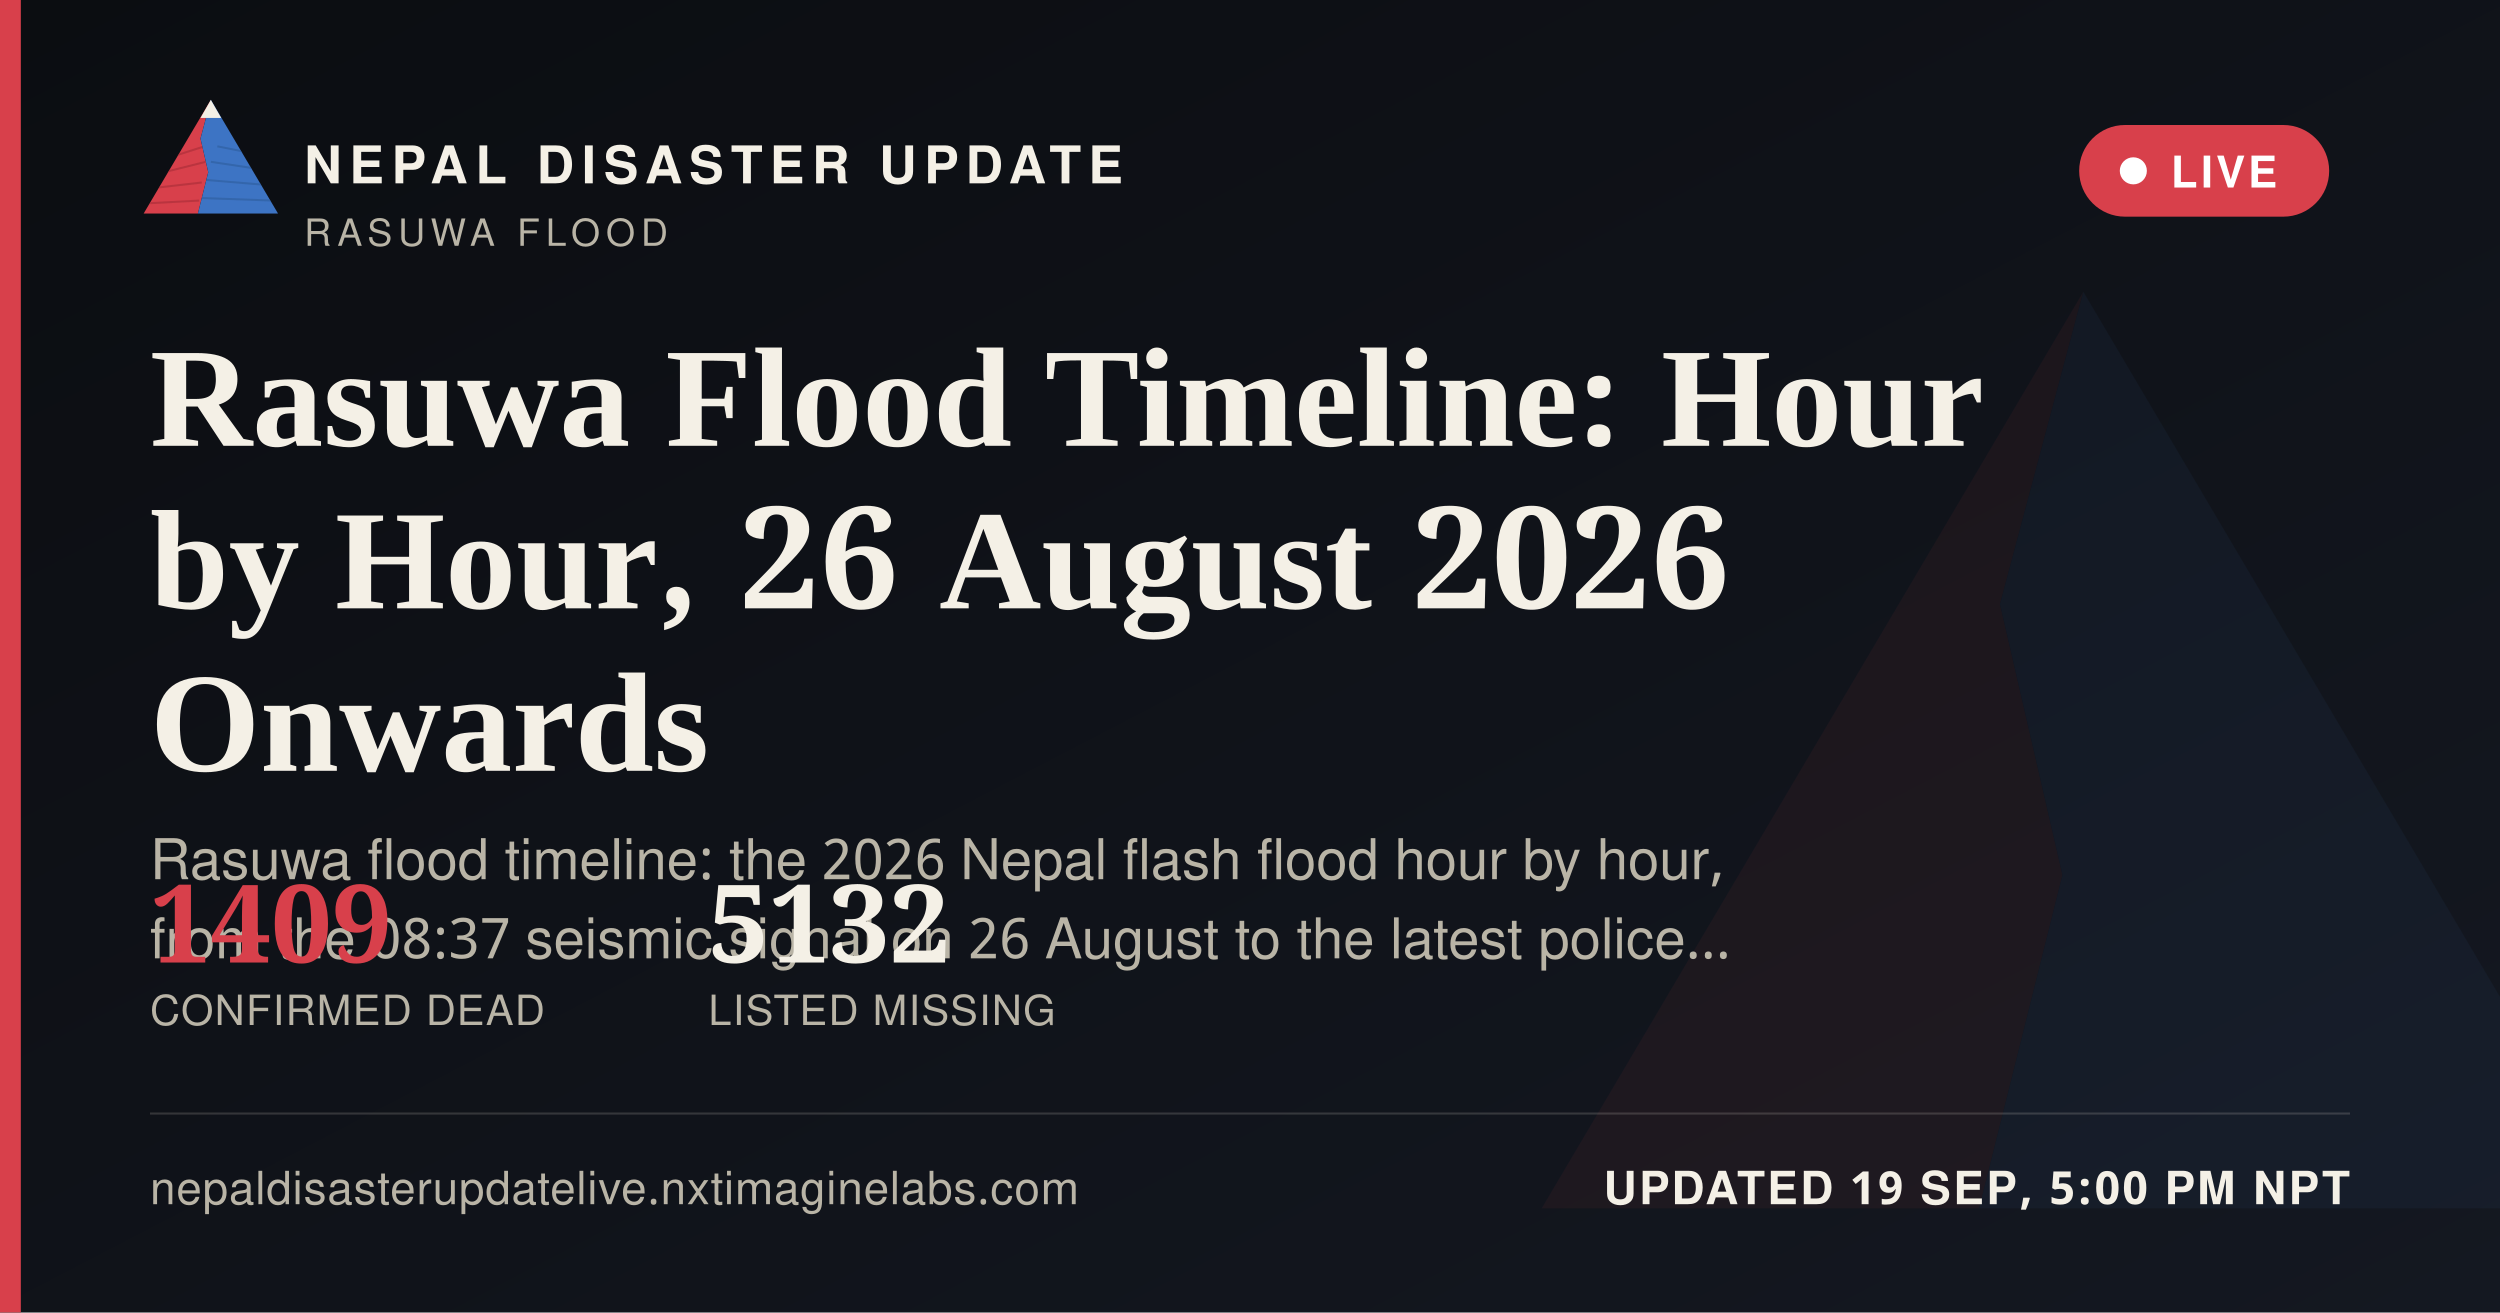
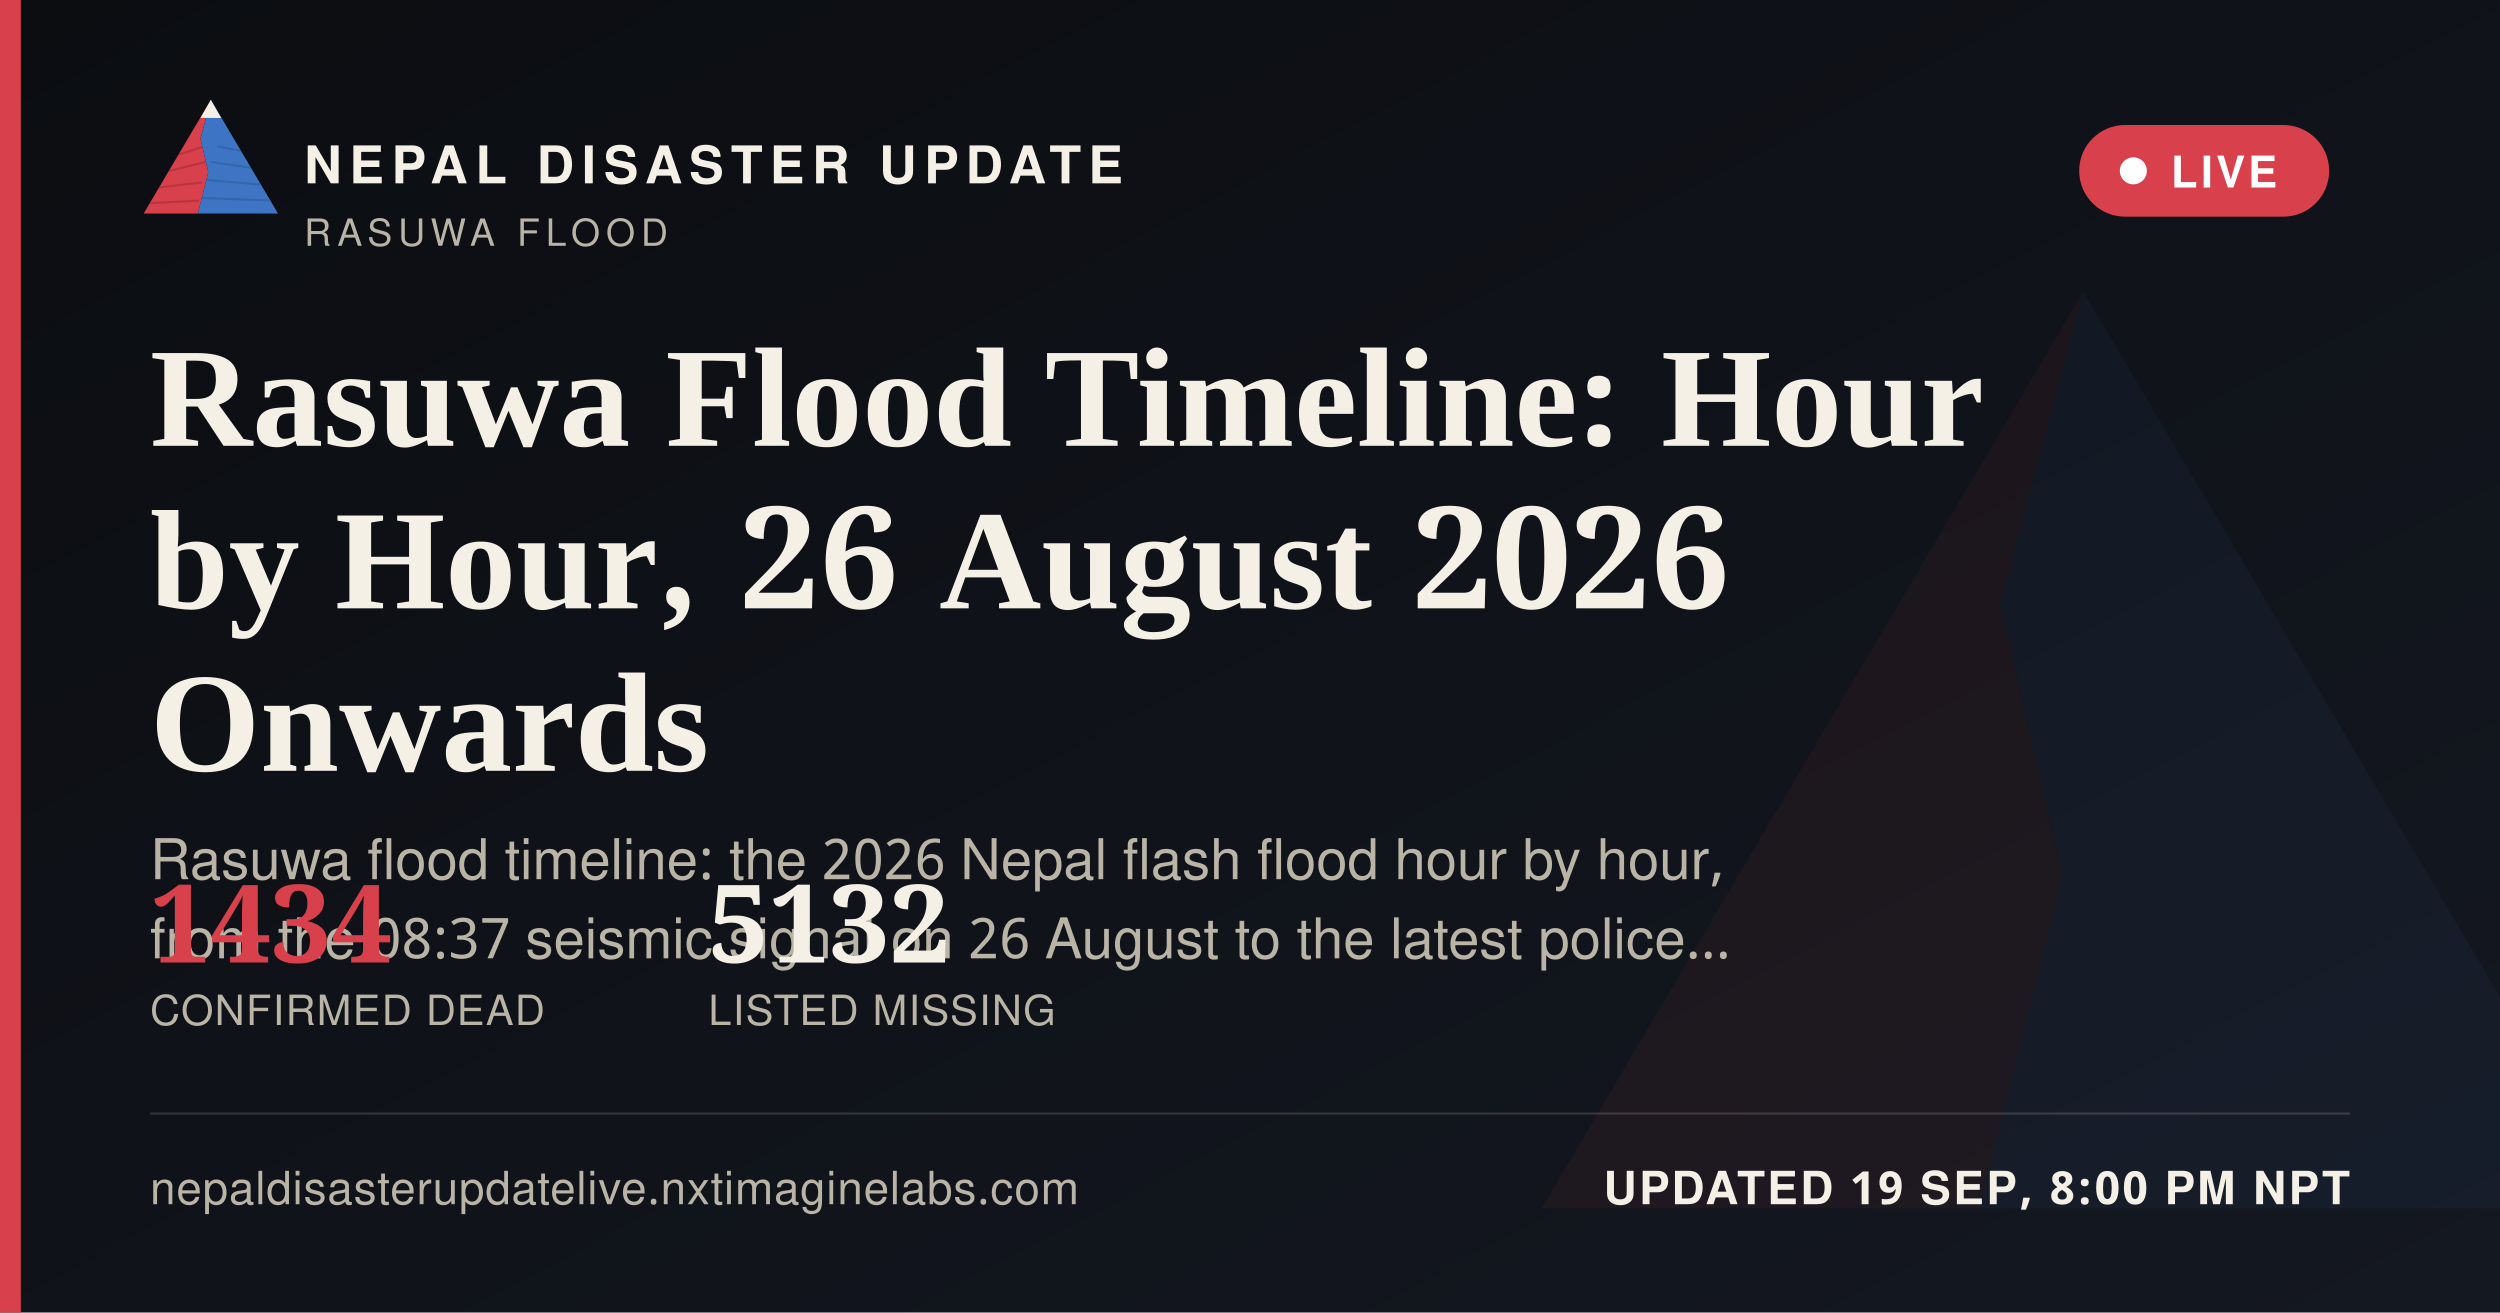
<svg xmlns="http://www.w3.org/2000/svg" width="1200" height="630" viewBox="0 0 1200 630">
  <defs>
    <linearGradient id="ogbg" x1="0" y1="0" x2="1" y2="1">
      <stop offset="0" stop-color="#0B0D11" />
      <stop offset="1" stop-color="#141821" />
    </linearGradient>
  </defs>
  <rect width="1200" height="630" fill="url(#ogbg)" />
  <g transform="translate(700,60) scale(5)" opacity="0.06">
    <polygon points="60,16 52,46 58,72 50,104 8,104" fill="#D8404B" />
    <polygon points="60,16 112,104 50,104 58,72 52,46" fill="#3D74C4" />
  </g>
  <rect x="0" y="0" width="10" height="630" fill="#D8404B" />
  <g transform="translate(64,38) scale(0.62)">
    <g>
      <defs>
        <clipPath id="ogLc">
          <polygon points="60,16 52,46 58,72 50,104 8,104" />
        </clipPath>
        <clipPath id="ogRc">
          <polygon points="60,16 112,104 50,104 58,72 52,46" />
        </clipPath>
      </defs>
      <polygon points="60,16 52,46 58,72 50,104 8,104" fill="#D8404B" />
      <g clip-path="url(#ogLc)" stroke="#A32A34" stroke-width="1.6" fill="none" opacity="0.55">
        <path d="M30,60 L55,52" />
        <path d="M24,72 L56,64" />
        <path d="M18,84 L53,80" />
        <path d="M13,96 L51,94" />
      </g>
      <polygon points="60,16 112,104 50,104 58,72 52,46" fill="#3D74C4" />
      <g clip-path="url(#ogRc)" stroke="#2A5793" stroke-width="1.6" fill="none" opacity="0.5">
        <path d="M65,52 L95,58" />
        <path d="M60,64 L100,70" />
        <path d="M56,78 L104,82" />
        <path d="M52,92 L108,94" />
      </g>
      <polygon points="60,16 52,30 68,30" fill="#F4F0E6" />
    </g>
  </g>
  <text x="146" y="88" font-family="'Public Sans', 'Noto Sans Devanagari', 'Helvetica Neue', Helvetica, Arial, sans-serif" font-size="25" font-weight="800" letter-spacing="3.6" fill="#F4F0E6">NEPAL DISASTER UPDATE</text>
  <text x="146" y="118" font-family="'Public Sans', 'Noto Sans Devanagari', 'Helvetica Neue', Helvetica, Arial, sans-serif" font-size="18" letter-spacing="2.8" fill="#B9B4A6">RASUWA FLOOD</text>
  <g>
    <rect x="998" y="60" width="120" height="44" rx="22" fill="#D8404B" stroke="none" />
    <circle cx="1024" cy="82" r="6.5" fill="#FFFFFF" />
    <text x="1042" y="90" font-family="'Public Sans', 'Noto Sans Devanagari', 'Helvetica Neue', Helvetica, Arial, sans-serif" font-size="21" font-weight="700" letter-spacing="1.6" fill="#FFFFFF">LIVE</text>
  </g>
  <text x="72" y="214" font-family="Newsreader, 'Noto Serif Devanagari', Georgia, 'Times New Roman', serif" font-size="68" font-weight="600" fill="#F4F0E6">Rasuwa Flood Timeline: Hour</text>
  <text x="72" y="292" font-family="Newsreader, 'Noto Serif Devanagari', Georgia, 'Times New Roman', serif" font-size="68" font-weight="600" fill="#F4F0E6">by Hour, 26 August 2026</text>
  <text x="72" y="370" font-family="Newsreader, 'Noto Serif Devanagari', Georgia, 'Times New Roman', serif" font-size="68" font-weight="600" fill="#F4F0E6">Onwards</text>
  <text x="72" y="422" font-family="'Public Sans', 'Noto Sans Devanagari', 'Helvetica Neue', Helvetica, Arial, sans-serif" font-size="27" fill="#B9B4A6">Rasuwa flood timeline: the 2026 Nepal flash flood hour by hour,</text>
  <text x="72" y="460" font-family="'Public Sans', 'Noto Sans Devanagari', 'Helvetica Neue', Helvetica, Arial, sans-serif" font-size="27" fill="#B9B4A6">from the 08:37 seismic signal on 26 August to the latest police…</text>
  <g transform="translate(72,462)">
-     <text x="0" y="0" font-family="Newsreader, 'Noto Serif Devanagari', Georgia, 'Times New Roman', serif" font-size="52" font-weight="600" fill="#D8404B">1409</text>
+     <text x="0" y="0" font-family="Newsreader, 'Noto Serif Devanagari', Georgia, 'Times New Roman', serif" font-size="52" font-weight="600" fill="#D8404B">1434</text>
    <text x="0" y="30" font-family="'Public Sans', 'Noto Sans Devanagari', 'Helvetica Neue', Helvetica, Arial, sans-serif" font-size="20" letter-spacing="0.6" fill="#B9B4A6">CONFIRMED DEAD</text>
    <text x="268" y="0" font-family="Newsreader, 'Noto Serif Devanagari', Georgia, 'Times New Roman', serif" font-size="52" font-weight="600" fill="#F4F0E6">5132</text>
    <text x="268" y="30" font-family="'Public Sans', 'Noto Sans Devanagari', 'Helvetica Neue', Helvetica, Arial, sans-serif" font-size="20" letter-spacing="0.6" fill="#B9B4A6">LISTED MISSING</text>
  </g>
  <rect x="72" y="534" width="1056" height="1" fill="rgba(244,240,230,0.16)" />
  <text x="72" y="578" font-family="'Public Sans', 'Noto Sans Devanagari', 'Helvetica Neue', Helvetica, Arial, sans-serif" font-size="22" fill="#B9B4A6" letter-spacing="0.4">nepaldisasterupdatelive.nxtimaginelabs.com</text>
-   <text x="1128" y="578" text-anchor="end" font-family="'Public Sans', 'Noto Sans Devanagari', 'Helvetica Neue', Helvetica, Arial, sans-serif" font-size="22" font-weight="700" letter-spacing="1.2" fill="#F4F0E6">UPDATED 19 SEP, 5:00 PM NPT</text>
+   <text x="1128" y="578" text-anchor="end" font-family="'Public Sans', 'Noto Sans Devanagari', 'Helvetica Neue', Helvetica, Arial, sans-serif" font-size="22" font-weight="700" letter-spacing="1.2" fill="#F4F0E6">UPDATED 19 SEP, 8:00 PM NPT</text>
</svg>
